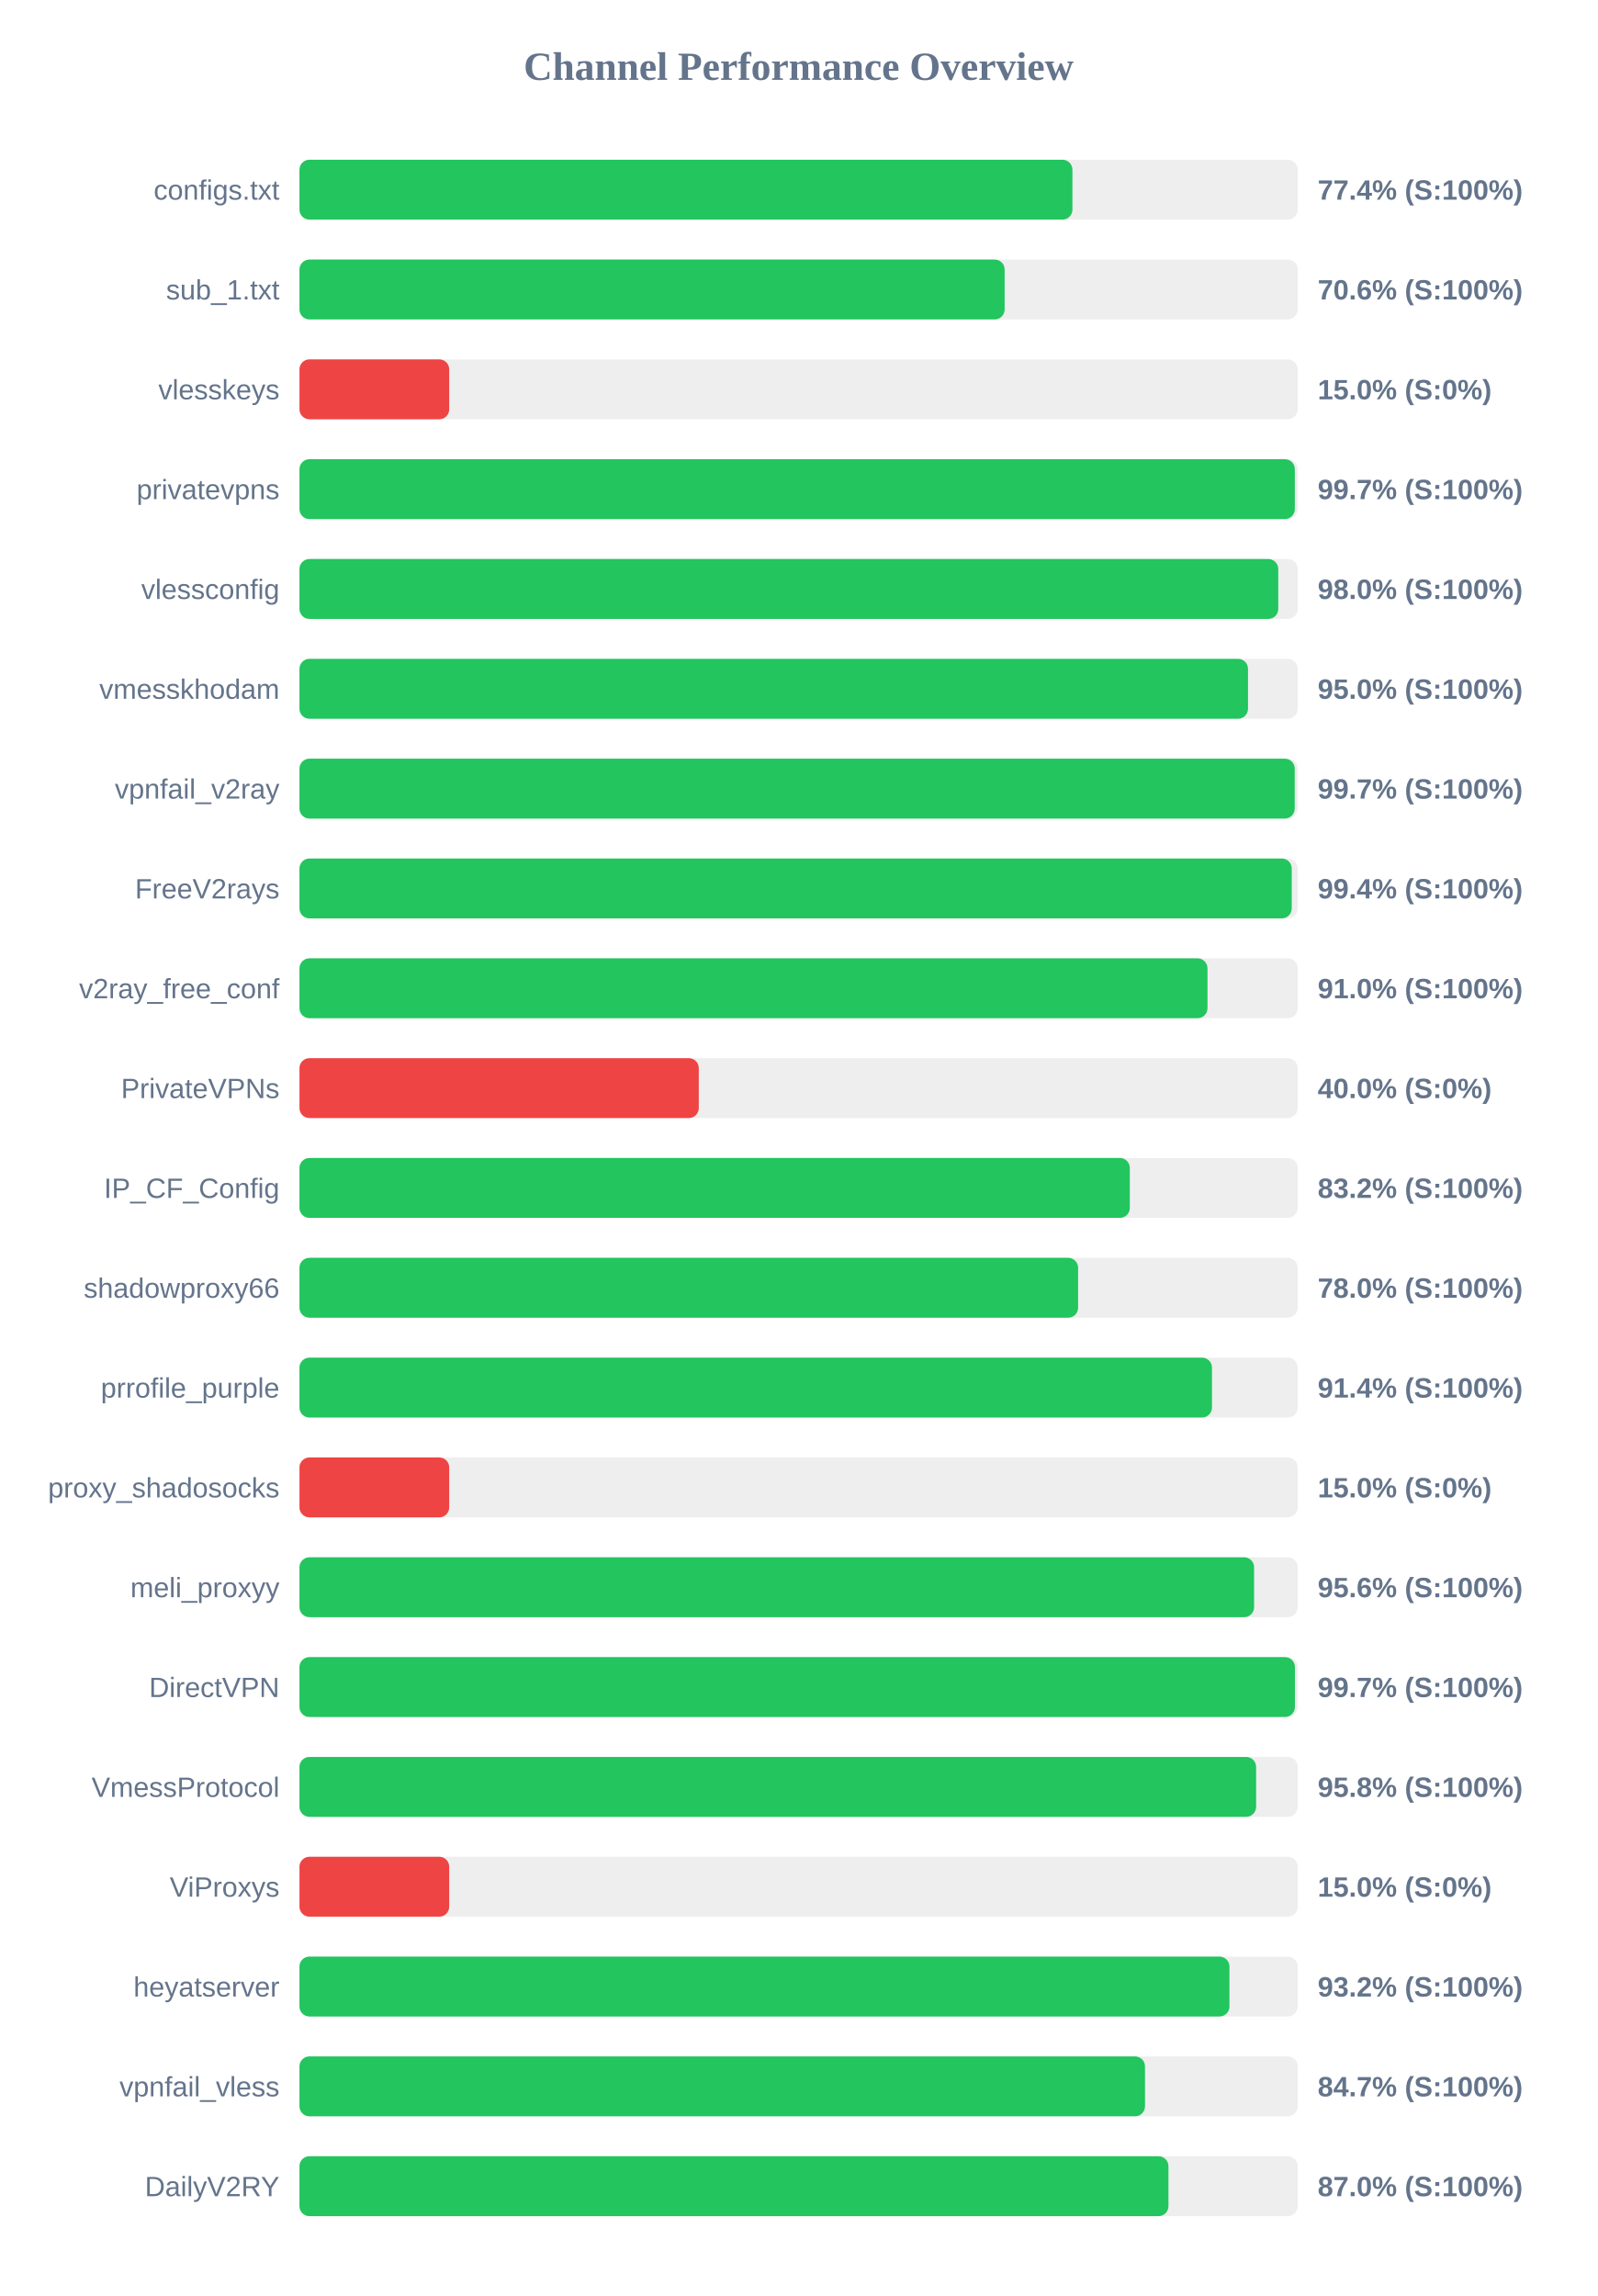
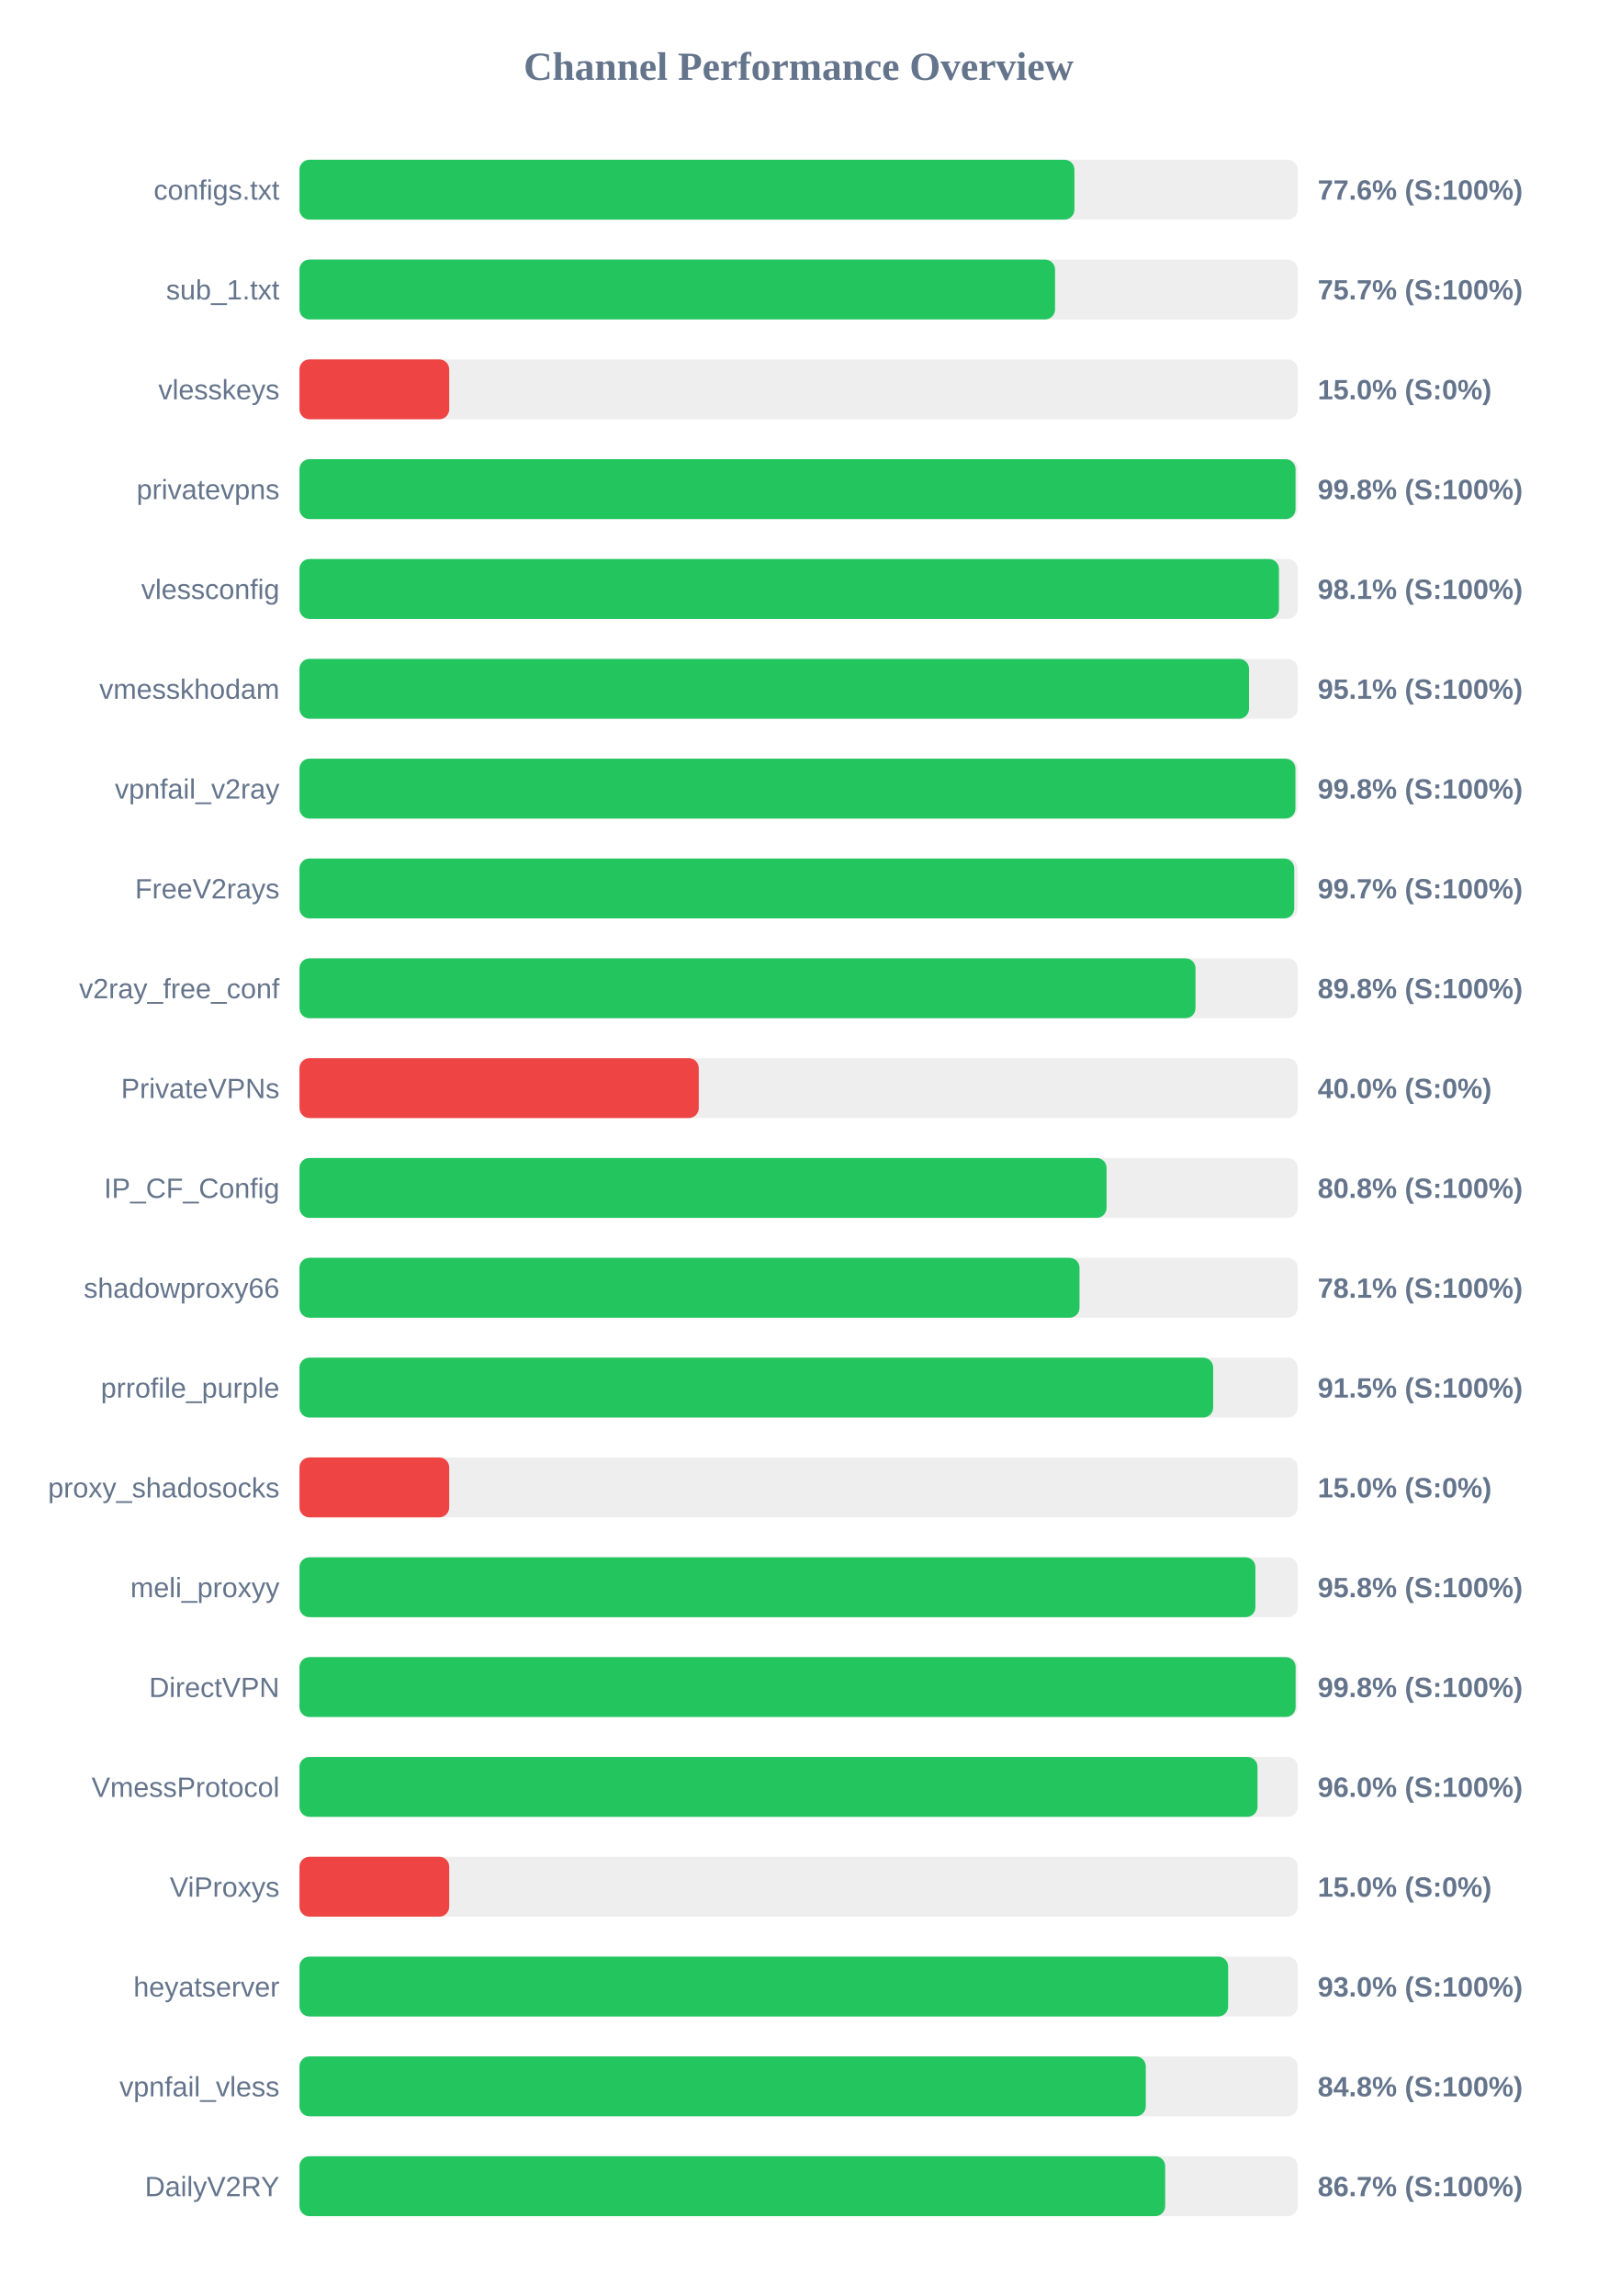
<svg xmlns="http://www.w3.org/2000/svg" width="800" height="1150" version="1.1">
  <style>
        .row { font: 14px Arial; fill: #64748b; }
        .score { font: bold 14px Arial; fill: #64748b; }
    </style>
  <text x="400" y="40" text-anchor="middle" font-size="20px" font-weight="bold" fill="#64748b">Channel Performance Overview</text>
  <rect x="150" y="80" width="500" height="30" fill="#eee" rx="5" />
-   <rect x="150" y="80" width="387.15" height="30" fill="#22c55e" rx="5" />
+   <rect x="150" y="80" width="388.15" height="30" fill="#22c55e" rx="5" />
  <text x="140" y="100" text-anchor="end" class="row">configs.txt</text>
-   <text x="660" y="100" text-anchor="start" class="score">77.4% (S:100%)</text>
+   <text x="660" y="100" text-anchor="start" class="score">77.6% (S:100%)</text>
  <rect x="150" y="130" width="500" height="30" fill="#eee" rx="5" />
-   <rect x="150" y="130" width="353.2" height="30" fill="#22c55e" rx="5" />
+   <rect x="150" y="130" width="378.45" height="30" fill="#22c55e" rx="5" />
  <text x="140" y="150" text-anchor="end" class="row">sub_1.txt</text>
-   <text x="660" y="150" text-anchor="start" class="score">70.6% (S:100%)</text>
+   <text x="660" y="150" text-anchor="start" class="score">75.7% (S:100%)</text>
  <rect x="150" y="180" width="500" height="30" fill="#eee" rx="5" />
  <rect x="150" y="180" width="75.0" height="30" fill="#ef4444" rx="5" />
  <text x="140" y="200" text-anchor="end" class="row">vlesskeys</text>
  <text x="660" y="200" text-anchor="start" class="score">15.0% (S:0%)</text>
  <rect x="150" y="230" width="500" height="30" fill="#eee" rx="5" />
-   <rect x="150" y="230" width="498.55" height="30" fill="#22c55e" rx="5" />
+   <rect x="150" y="230" width="498.9" height="30" fill="#22c55e" rx="5" />
  <text x="140" y="250" text-anchor="end" class="row">privatevpns</text>
-   <text x="660" y="250" text-anchor="start" class="score">99.7% (S:100%)</text>
+   <text x="660" y="250" text-anchor="start" class="score">99.8% (S:100%)</text>
  <rect x="150" y="280" width="500" height="30" fill="#eee" rx="5" />
-   <rect x="150" y="280" width="490.25" height="30" fill="#22c55e" rx="5" />
+   <rect x="150" y="280" width="490.6" height="30" fill="#22c55e" rx="5" />
  <text x="140" y="300" text-anchor="end" class="row">vlessconfig</text>
-   <text x="660" y="300" text-anchor="start" class="score">98.0% (S:100%)</text>
+   <text x="660" y="300" text-anchor="start" class="score">98.1% (S:100%)</text>
  <rect x="150" y="330" width="500" height="30" fill="#eee" rx="5" />
-   <rect x="150" y="330" width="475.1" height="30" fill="#22c55e" rx="5" />
+   <rect x="150" y="330" width="475.6" height="30" fill="#22c55e" rx="5" />
  <text x="140" y="350" text-anchor="end" class="row">vmesskhodam</text>
-   <text x="660" y="350" text-anchor="start" class="score">95.0% (S:100%)</text>
+   <text x="660" y="350" text-anchor="start" class="score">95.1% (S:100%)</text>
  <rect x="150" y="380" width="500" height="30" fill="#eee" rx="5" />
-   <rect x="150" y="380" width="498.5" height="30" fill="#22c55e" rx="5" />
+   <rect x="150" y="380" width="498.85" height="30" fill="#22c55e" rx="5" />
  <text x="140" y="400" text-anchor="end" class="row">vpnfail_v2ray</text>
-   <text x="660" y="400" text-anchor="start" class="score">99.7% (S:100%)</text>
+   <text x="660" y="400" text-anchor="start" class="score">99.8% (S:100%)</text>
  <rect x="150" y="430" width="500" height="30" fill="#eee" rx="5" />
-   <rect x="150" y="430" width="497.0" height="30" fill="#22c55e" rx="5" />
+   <rect x="150" y="430" width="498.25" height="30" fill="#22c55e" rx="5" />
  <text x="140" y="450" text-anchor="end" class="row">FreeV2rays</text>
-   <text x="660" y="450" text-anchor="start" class="score">99.4% (S:100%)</text>
+   <text x="660" y="450" text-anchor="start" class="score">99.7% (S:100%)</text>
  <rect x="150" y="480" width="500" height="30" fill="#eee" rx="5" />
-   <rect x="150" y="480" width="454.8" height="30" fill="#22c55e" rx="5" />
+   <rect x="150" y="480" width="448.8" height="30" fill="#22c55e" rx="5" />
  <text x="140" y="500" text-anchor="end" class="row">v2ray_free_conf</text>
-   <text x="660" y="500" text-anchor="start" class="score">91.0% (S:100%)</text>
+   <text x="660" y="500" text-anchor="start" class="score">89.8% (S:100%)</text>
  <rect x="150" y="530" width="500" height="30" fill="#eee" rx="5" />
  <rect x="150" y="530" width="200.0" height="30" fill="#ef4444" rx="5" />
  <text x="140" y="550" text-anchor="end" class="row">PrivateVPNs</text>
  <text x="660" y="550" text-anchor="start" class="score">40.0% (S:0%)</text>
  <rect x="150" y="580" width="500" height="30" fill="#eee" rx="5" />
-   <rect x="150" y="580" width="415.9" height="30" fill="#22c55e" rx="5" />
+   <rect x="150" y="580" width="404.25" height="30" fill="#22c55e" rx="5" />
  <text x="140" y="600" text-anchor="end" class="row">IP_CF_Config</text>
-   <text x="660" y="600" text-anchor="start" class="score">83.2% (S:100%)</text>
+   <text x="660" y="600" text-anchor="start" class="score">80.8% (S:100%)</text>
  <rect x="150" y="630" width="500" height="30" fill="#eee" rx="5" />
-   <rect x="150" y="630" width="390.0" height="30" fill="#22c55e" rx="5" />
+   <rect x="150" y="630" width="390.7" height="30" fill="#22c55e" rx="5" />
  <text x="140" y="650" text-anchor="end" class="row">shadowproxy66</text>
-   <text x="660" y="650" text-anchor="start" class="score">78.0% (S:100%)</text>
+   <text x="660" y="650" text-anchor="start" class="score">78.1% (S:100%)</text>
  <rect x="150" y="680" width="500" height="30" fill="#eee" rx="5" />
-   <rect x="150" y="680" width="457.05" height="30" fill="#22c55e" rx="5" />
+   <rect x="150" y="680" width="457.65" height="30" fill="#22c55e" rx="5" />
  <text x="140" y="700" text-anchor="end" class="row">prrofile_purple</text>
-   <text x="660" y="700" text-anchor="start" class="score">91.4% (S:100%)</text>
+   <text x="660" y="700" text-anchor="start" class="score">91.5% (S:100%)</text>
  <rect x="150" y="730" width="500" height="30" fill="#eee" rx="5" />
  <rect x="150" y="730" width="75.0" height="30" fill="#ef4444" rx="5" />
  <text x="140" y="750" text-anchor="end" class="row">proxy_shadosocks</text>
  <text x="660" y="750" text-anchor="start" class="score">15.0% (S:0%)</text>
  <rect x="150" y="780" width="500" height="30" fill="#eee" rx="5" />
-   <rect x="150" y="780" width="478.15" height="30" fill="#22c55e" rx="5" />
+   <rect x="150" y="780" width="478.8" height="30" fill="#22c55e" rx="5" />
  <text x="140" y="800" text-anchor="end" class="row">meli_proxyy</text>
-   <text x="660" y="800" text-anchor="start" class="score">95.6% (S:100%)</text>
+   <text x="660" y="800" text-anchor="start" class="score">95.8% (S:100%)</text>
  <rect x="150" y="830" width="500" height="30" fill="#eee" rx="5" />
-   <rect x="150" y="830" width="498.6" height="30" fill="#22c55e" rx="5" />
+   <rect x="150" y="830" width="498.95" height="30" fill="#22c55e" rx="5" />
  <text x="140" y="850" text-anchor="end" class="row">DirectVPN</text>
-   <text x="660" y="850" text-anchor="start" class="score">99.7% (S:100%)</text>
+   <text x="660" y="850" text-anchor="start" class="score">99.8% (S:100%)</text>
  <rect x="150" y="880" width="500" height="30" fill="#eee" rx="5" />
-   <rect x="150" y="880" width="479.15" height="30" fill="#22c55e" rx="5" />
+   <rect x="150" y="880" width="479.85" height="30" fill="#22c55e" rx="5" />
  <text x="140" y="900" text-anchor="end" class="row">VmessProtocol</text>
-   <text x="660" y="900" text-anchor="start" class="score">95.8% (S:100%)</text>
+   <text x="660" y="900" text-anchor="start" class="score">96.0% (S:100%)</text>
  <rect x="150" y="930" width="500" height="30" fill="#eee" rx="5" />
  <rect x="150" y="930" width="75.0" height="30" fill="#ef4444" rx="5" />
  <text x="140" y="950" text-anchor="end" class="row">ViProxys</text>
  <text x="660" y="950" text-anchor="start" class="score">15.0% (S:0%)</text>
  <rect x="150" y="980" width="500" height="30" fill="#eee" rx="5" />
-   <rect x="150" y="980" width="465.8" height="30" fill="#22c55e" rx="5" />
+   <rect x="150" y="980" width="465.15" height="30" fill="#22c55e" rx="5" />
  <text x="140" y="1000" text-anchor="end" class="row">heyatserver</text>
-   <text x="660" y="1000" text-anchor="start" class="score">93.2% (S:100%)</text>
+   <text x="660" y="1000" text-anchor="start" class="score">93.0% (S:100%)</text>
  <rect x="150" y="1030" width="500" height="30" fill="#eee" rx="5" />
-   <rect x="150" y="1030" width="423.5" height="30" fill="#22c55e" rx="5" />
+   <rect x="150" y="1030" width="423.9" height="30" fill="#22c55e" rx="5" />
  <text x="140" y="1050" text-anchor="end" class="row">vpnfail_vless</text>
-   <text x="660" y="1050" text-anchor="start" class="score">84.7% (S:100%)</text>
+   <text x="660" y="1050" text-anchor="start" class="score">84.8% (S:100%)</text>
  <rect x="150" y="1080" width="500" height="30" fill="#eee" rx="5" />
-   <rect x="150" y="1080" width="435.25" height="30" fill="#22c55e" rx="5" />
+   <rect x="150" y="1080" width="433.6" height="30" fill="#22c55e" rx="5" />
  <text x="140" y="1100" text-anchor="end" class="row">DailyV2RY</text>
-   <text x="660" y="1100" text-anchor="start" class="score">87.0% (S:100%)</text>
+   <text x="660" y="1100" text-anchor="start" class="score">86.7% (S:100%)</text>
</svg>
